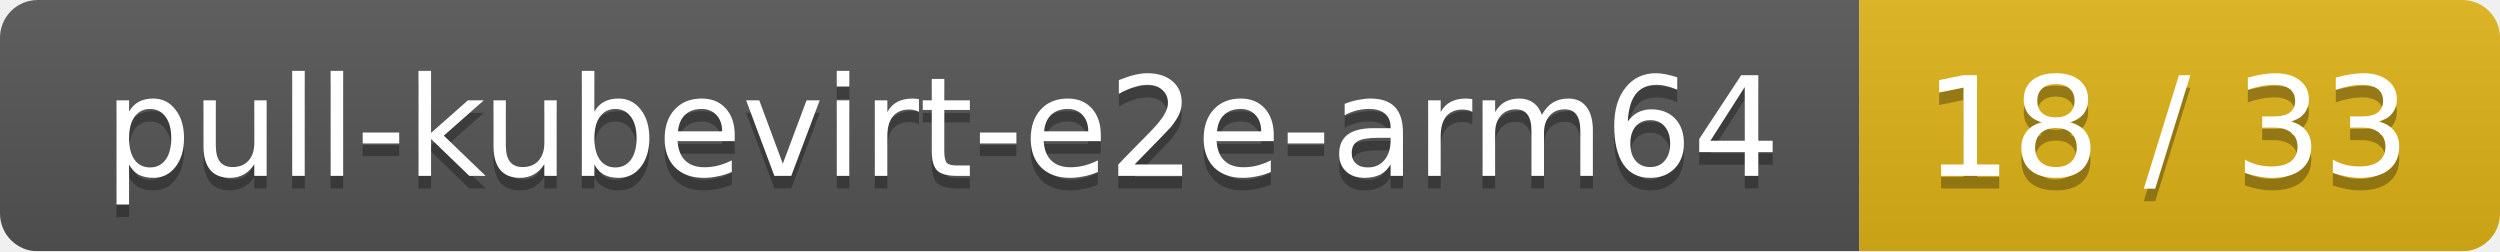
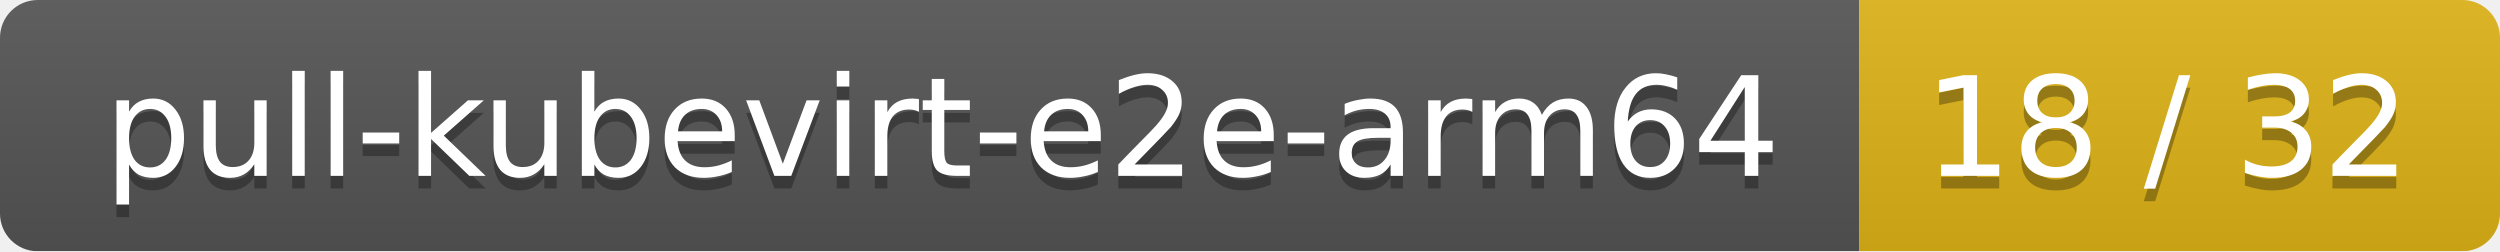
<svg xmlns="http://www.w3.org/2000/svg" width="199" height="20">
  <linearGradient id="smooth" x2="0" y2="100%">
    <stop offset="0" stop-color="#bbb" stop-opacity=".1" />
    <stop offset="1" stop-opacity=".1" />
  </linearGradient>
  <mask id="round">
    <rect width="199" height="20" rx="3" fill="#fff" />
  </mask>
  <g mask="url(#round)">
    <rect width="148" height="20" fill="#555" />
    <rect x="148" width="51" height="20" fill="#dfb317" />
    <rect width="199" height="20" fill="url(#smooth)" />
  </g>
  <g fill="#fff" text-anchor="middle" font-family="DejaVu Sans,Verdana,Geneva,sans-serif" font-size="11">
    <text x="75" y="15" fill="#010101" fill-opacity=".3">pull-kubevirt-e2e-arm64</text>
    <text x="75" y="14">pull-kubevirt-e2e-arm64</text>
-     <text x="172.5" y="15" fill="#010101" fill-opacity=".3">18 / 33</text>
-     <text x="172.5" y="14">18 / 33</text>
+     <text x="172.5" y="15" fill="#010101" fill-opacity=".3">18 / 32</text>
+     <text x="172.5" y="14">18 / 32</text>
  </g>
</svg>
